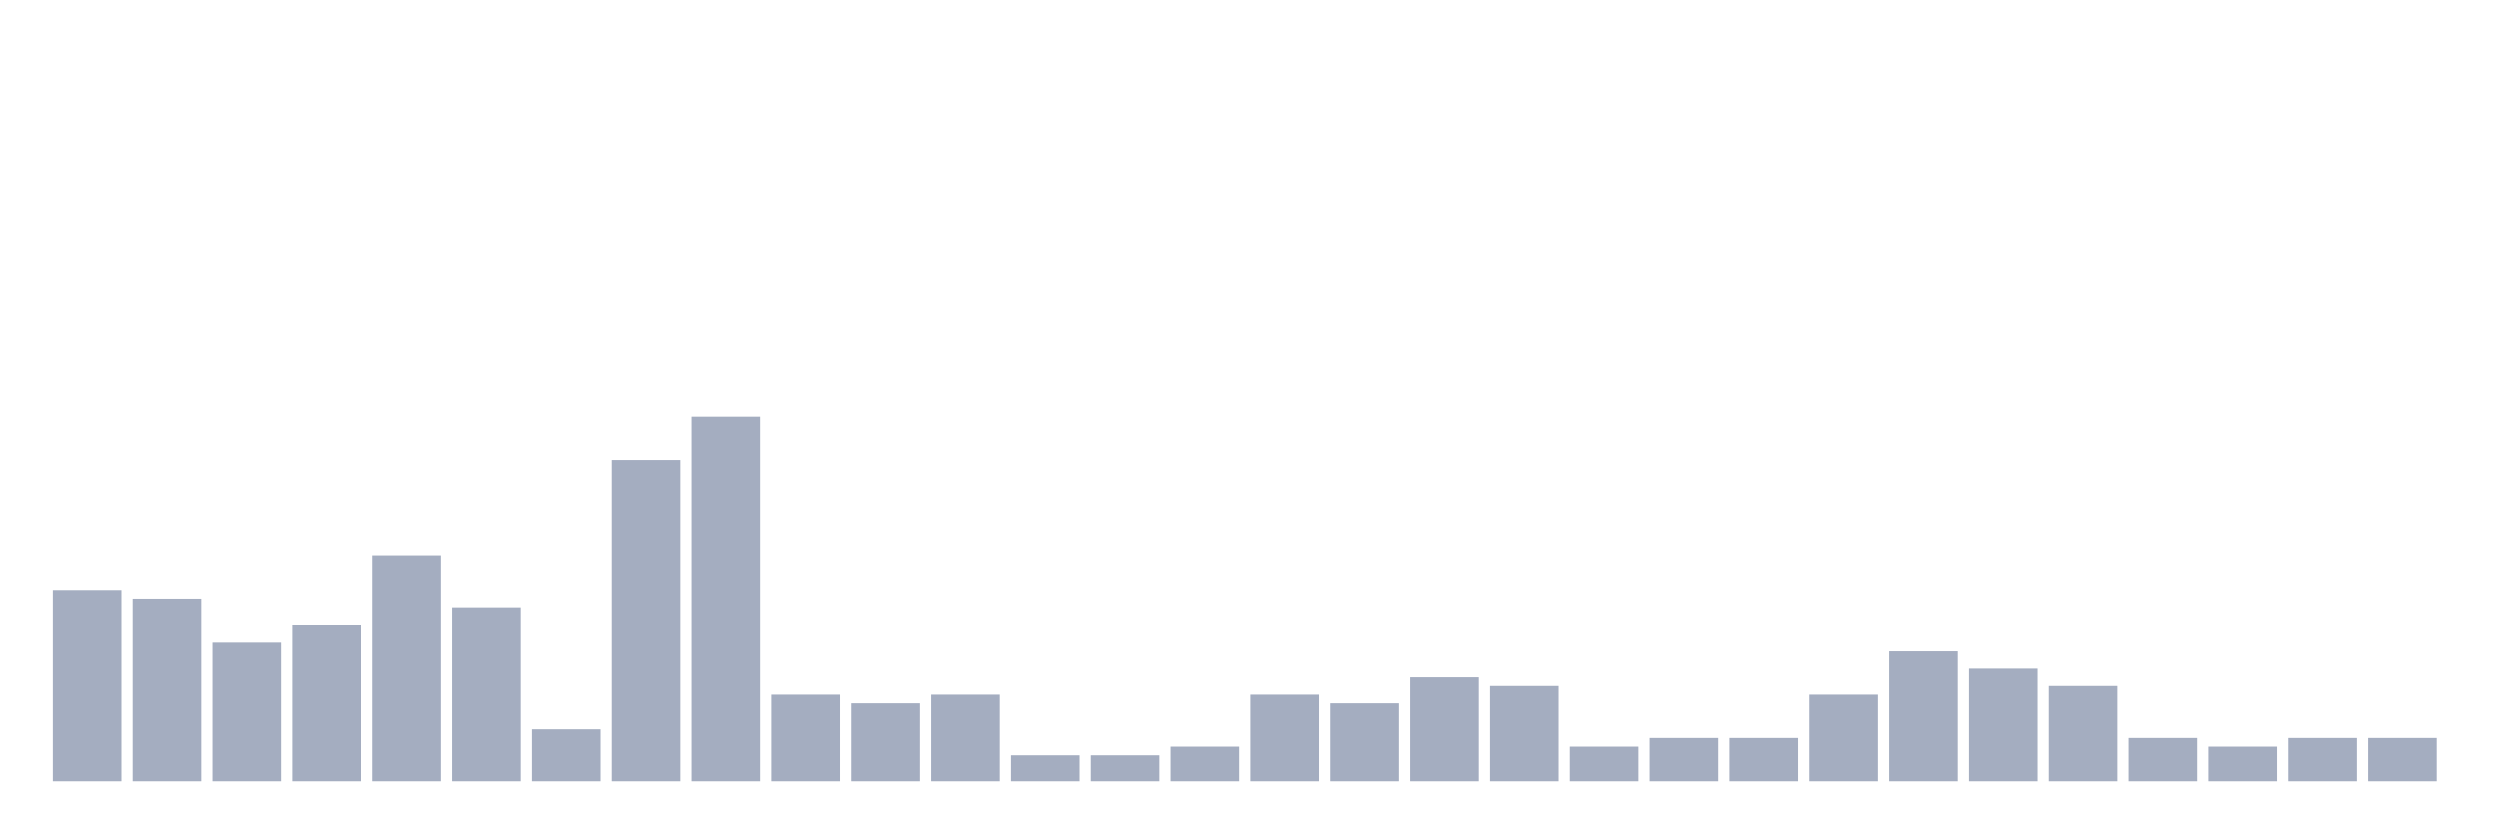
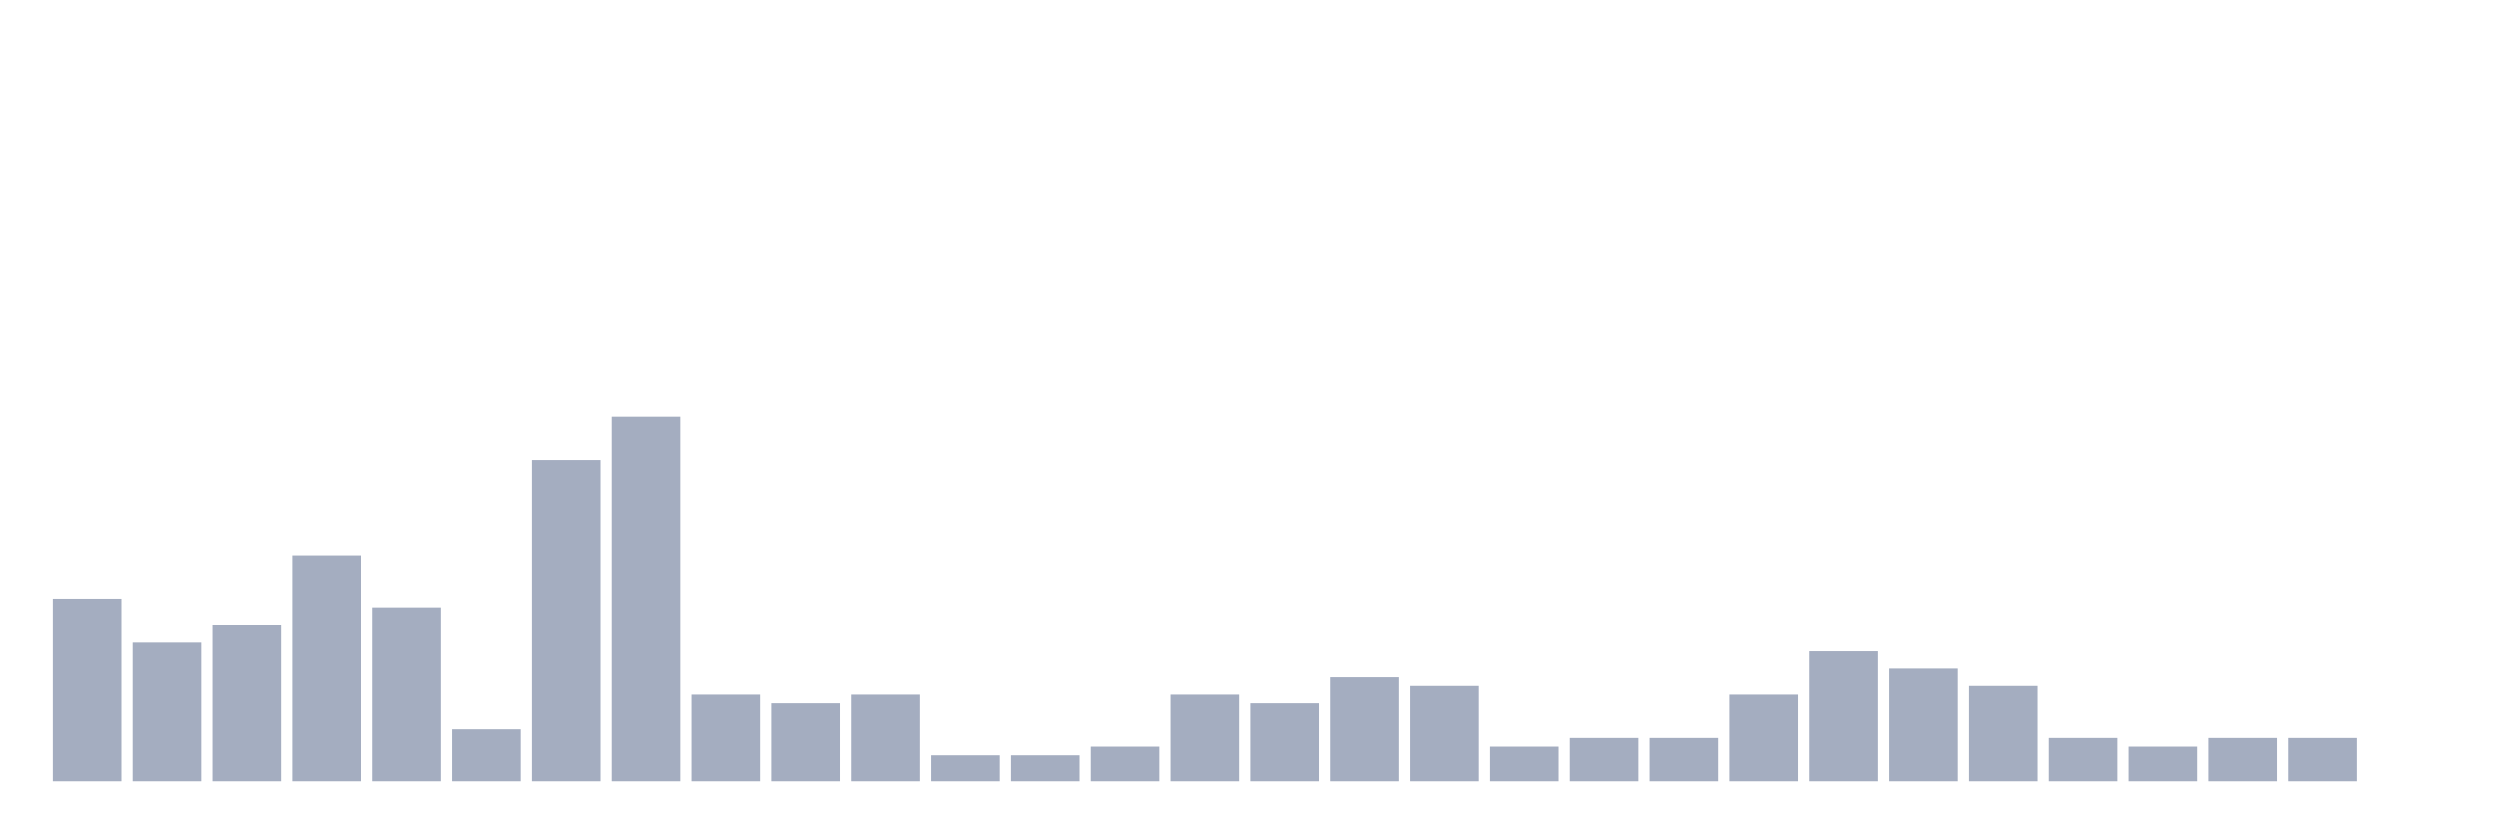
<svg xmlns="http://www.w3.org/2000/svg" viewBox="0 0 480 160">
  <g transform="translate(10,10)">
-     <rect class="bar" x="0.153" width="13.175" y="103.333" height="36.667" fill="rgb(164,173,192)" />
-     <rect class="bar" x="15.482" width="13.175" y="105" height="35" fill="rgb(164,173,192)" />
-     <rect class="bar" x="30.81" width="13.175" y="113.333" height="26.667" fill="rgb(164,173,192)" />
-     <rect class="bar" x="46.138" width="13.175" y="110" height="30" fill="rgb(164,173,192)" />
-     <rect class="bar" x="61.466" width="13.175" y="96.667" height="43.333" fill="rgb(164,173,192)" />
-     <rect class="bar" x="76.794" width="13.175" y="106.667" height="33.333" fill="rgb(164,173,192)" />
-     <rect class="bar" x="92.123" width="13.175" y="130" height="10" fill="rgb(164,173,192)" />
-     <rect class="bar" x="107.451" width="13.175" y="78.333" height="61.667" fill="rgb(164,173,192)" />
-     <rect class="bar" x="122.779" width="13.175" y="70" height="70" fill="rgb(164,173,192)" />
-     <rect class="bar" x="138.107" width="13.175" y="123.333" height="16.667" fill="rgb(164,173,192)" />
-     <rect class="bar" x="153.436" width="13.175" y="125" height="15" fill="rgb(164,173,192)" />
-     <rect class="bar" x="168.764" width="13.175" y="123.333" height="16.667" fill="rgb(164,173,192)" />
+     <rect class="bar" x="0.153" width="13.175" y="105" height="35" fill="rgb(164,173,192)" />
+     <rect class="bar" x="15.482" width="13.175" y="113.333" height="26.667" fill="rgb(164,173,192)" />
+     <rect class="bar" x="30.81" width="13.175" y="110" height="30" fill="rgb(164,173,192)" />
+     <rect class="bar" x="46.138" width="13.175" y="96.667" height="43.333" fill="rgb(164,173,192)" />
+     <rect class="bar" x="61.466" width="13.175" y="106.667" height="33.333" fill="rgb(164,173,192)" />
+     <rect class="bar" x="76.794" width="13.175" y="130" height="10" fill="rgb(164,173,192)" />
+     <rect class="bar" x="92.123" width="13.175" y="78.333" height="61.667" fill="rgb(164,173,192)" />
+     <rect class="bar" x="107.451" width="13.175" y="70" height="70" fill="rgb(164,173,192)" />
+     <rect class="bar" x="122.779" width="13.175" y="123.333" height="16.667" fill="rgb(164,173,192)" />
+     <rect class="bar" x="138.107" width="13.175" y="125" height="15" fill="rgb(164,173,192)" />
+     <rect class="bar" x="153.436" width="13.175" y="123.333" height="16.667" fill="rgb(164,173,192)" />
+     <rect class="bar" x="168.764" width="13.175" y="135" height="5" fill="rgb(164,173,192)" />
    <rect class="bar" x="184.092" width="13.175" y="135" height="5" fill="rgb(164,173,192)" />
-     <rect class="bar" x="199.42" width="13.175" y="135" height="5" fill="rgb(164,173,192)" />
-     <rect class="bar" x="214.748" width="13.175" y="133.333" height="6.667" fill="rgb(164,173,192)" />
-     <rect class="bar" x="230.077" width="13.175" y="123.333" height="16.667" fill="rgb(164,173,192)" />
-     <rect class="bar" x="245.405" width="13.175" y="125" height="15" fill="rgb(164,173,192)" />
-     <rect class="bar" x="260.733" width="13.175" y="120" height="20" fill="rgb(164,173,192)" />
-     <rect class="bar" x="276.061" width="13.175" y="121.667" height="18.333" fill="rgb(164,173,192)" />
-     <rect class="bar" x="291.39" width="13.175" y="133.333" height="6.667" fill="rgb(164,173,192)" />
+     <rect class="bar" x="199.42" width="13.175" y="133.333" height="6.667" fill="rgb(164,173,192)" />
+     <rect class="bar" x="214.748" width="13.175" y="123.333" height="16.667" fill="rgb(164,173,192)" />
+     <rect class="bar" x="230.077" width="13.175" y="125" height="15" fill="rgb(164,173,192)" />
+     <rect class="bar" x="245.405" width="13.175" y="120" height="20" fill="rgb(164,173,192)" />
+     <rect class="bar" x="260.733" width="13.175" y="121.667" height="18.333" fill="rgb(164,173,192)" />
+     <rect class="bar" x="276.061" width="13.175" y="133.333" height="6.667" fill="rgb(164,173,192)" />
+     <rect class="bar" x="291.39" width="13.175" y="131.667" height="8.333" fill="rgb(164,173,192)" />
    <rect class="bar" x="306.718" width="13.175" y="131.667" height="8.333" fill="rgb(164,173,192)" />
-     <rect class="bar" x="322.046" width="13.175" y="131.667" height="8.333" fill="rgb(164,173,192)" />
-     <rect class="bar" x="337.374" width="13.175" y="123.333" height="16.667" fill="rgb(164,173,192)" />
-     <rect class="bar" x="352.702" width="13.175" y="115" height="25" fill="rgb(164,173,192)" />
-     <rect class="bar" x="368.031" width="13.175" y="118.333" height="21.667" fill="rgb(164,173,192)" />
-     <rect class="bar" x="383.359" width="13.175" y="121.667" height="18.333" fill="rgb(164,173,192)" />
-     <rect class="bar" x="398.687" width="13.175" y="131.667" height="8.333" fill="rgb(164,173,192)" />
-     <rect class="bar" x="414.015" width="13.175" y="133.333" height="6.667" fill="rgb(164,173,192)" />
+     <rect class="bar" x="322.046" width="13.175" y="123.333" height="16.667" fill="rgb(164,173,192)" />
+     <rect class="bar" x="337.374" width="13.175" y="115" height="25" fill="rgb(164,173,192)" />
+     <rect class="bar" x="352.702" width="13.175" y="118.333" height="21.667" fill="rgb(164,173,192)" />
+     <rect class="bar" x="368.031" width="13.175" y="121.667" height="18.333" fill="rgb(164,173,192)" />
+     <rect class="bar" x="383.359" width="13.175" y="131.667" height="8.333" fill="rgb(164,173,192)" />
+     <rect class="bar" x="398.687" width="13.175" y="133.333" height="6.667" fill="rgb(164,173,192)" />
+     <rect class="bar" x="414.015" width="13.175" y="131.667" height="8.333" fill="rgb(164,173,192)" />
    <rect class="bar" x="429.344" width="13.175" y="131.667" height="8.333" fill="rgb(164,173,192)" />
-     <rect class="bar" x="444.672" width="13.175" y="131.667" height="8.333" fill="rgb(164,173,192)" />
+     <rect class="bar" x="444.672" width="13.175" y="140" height="0" fill="rgb(164,173,192)" />
  </g>
</svg>
